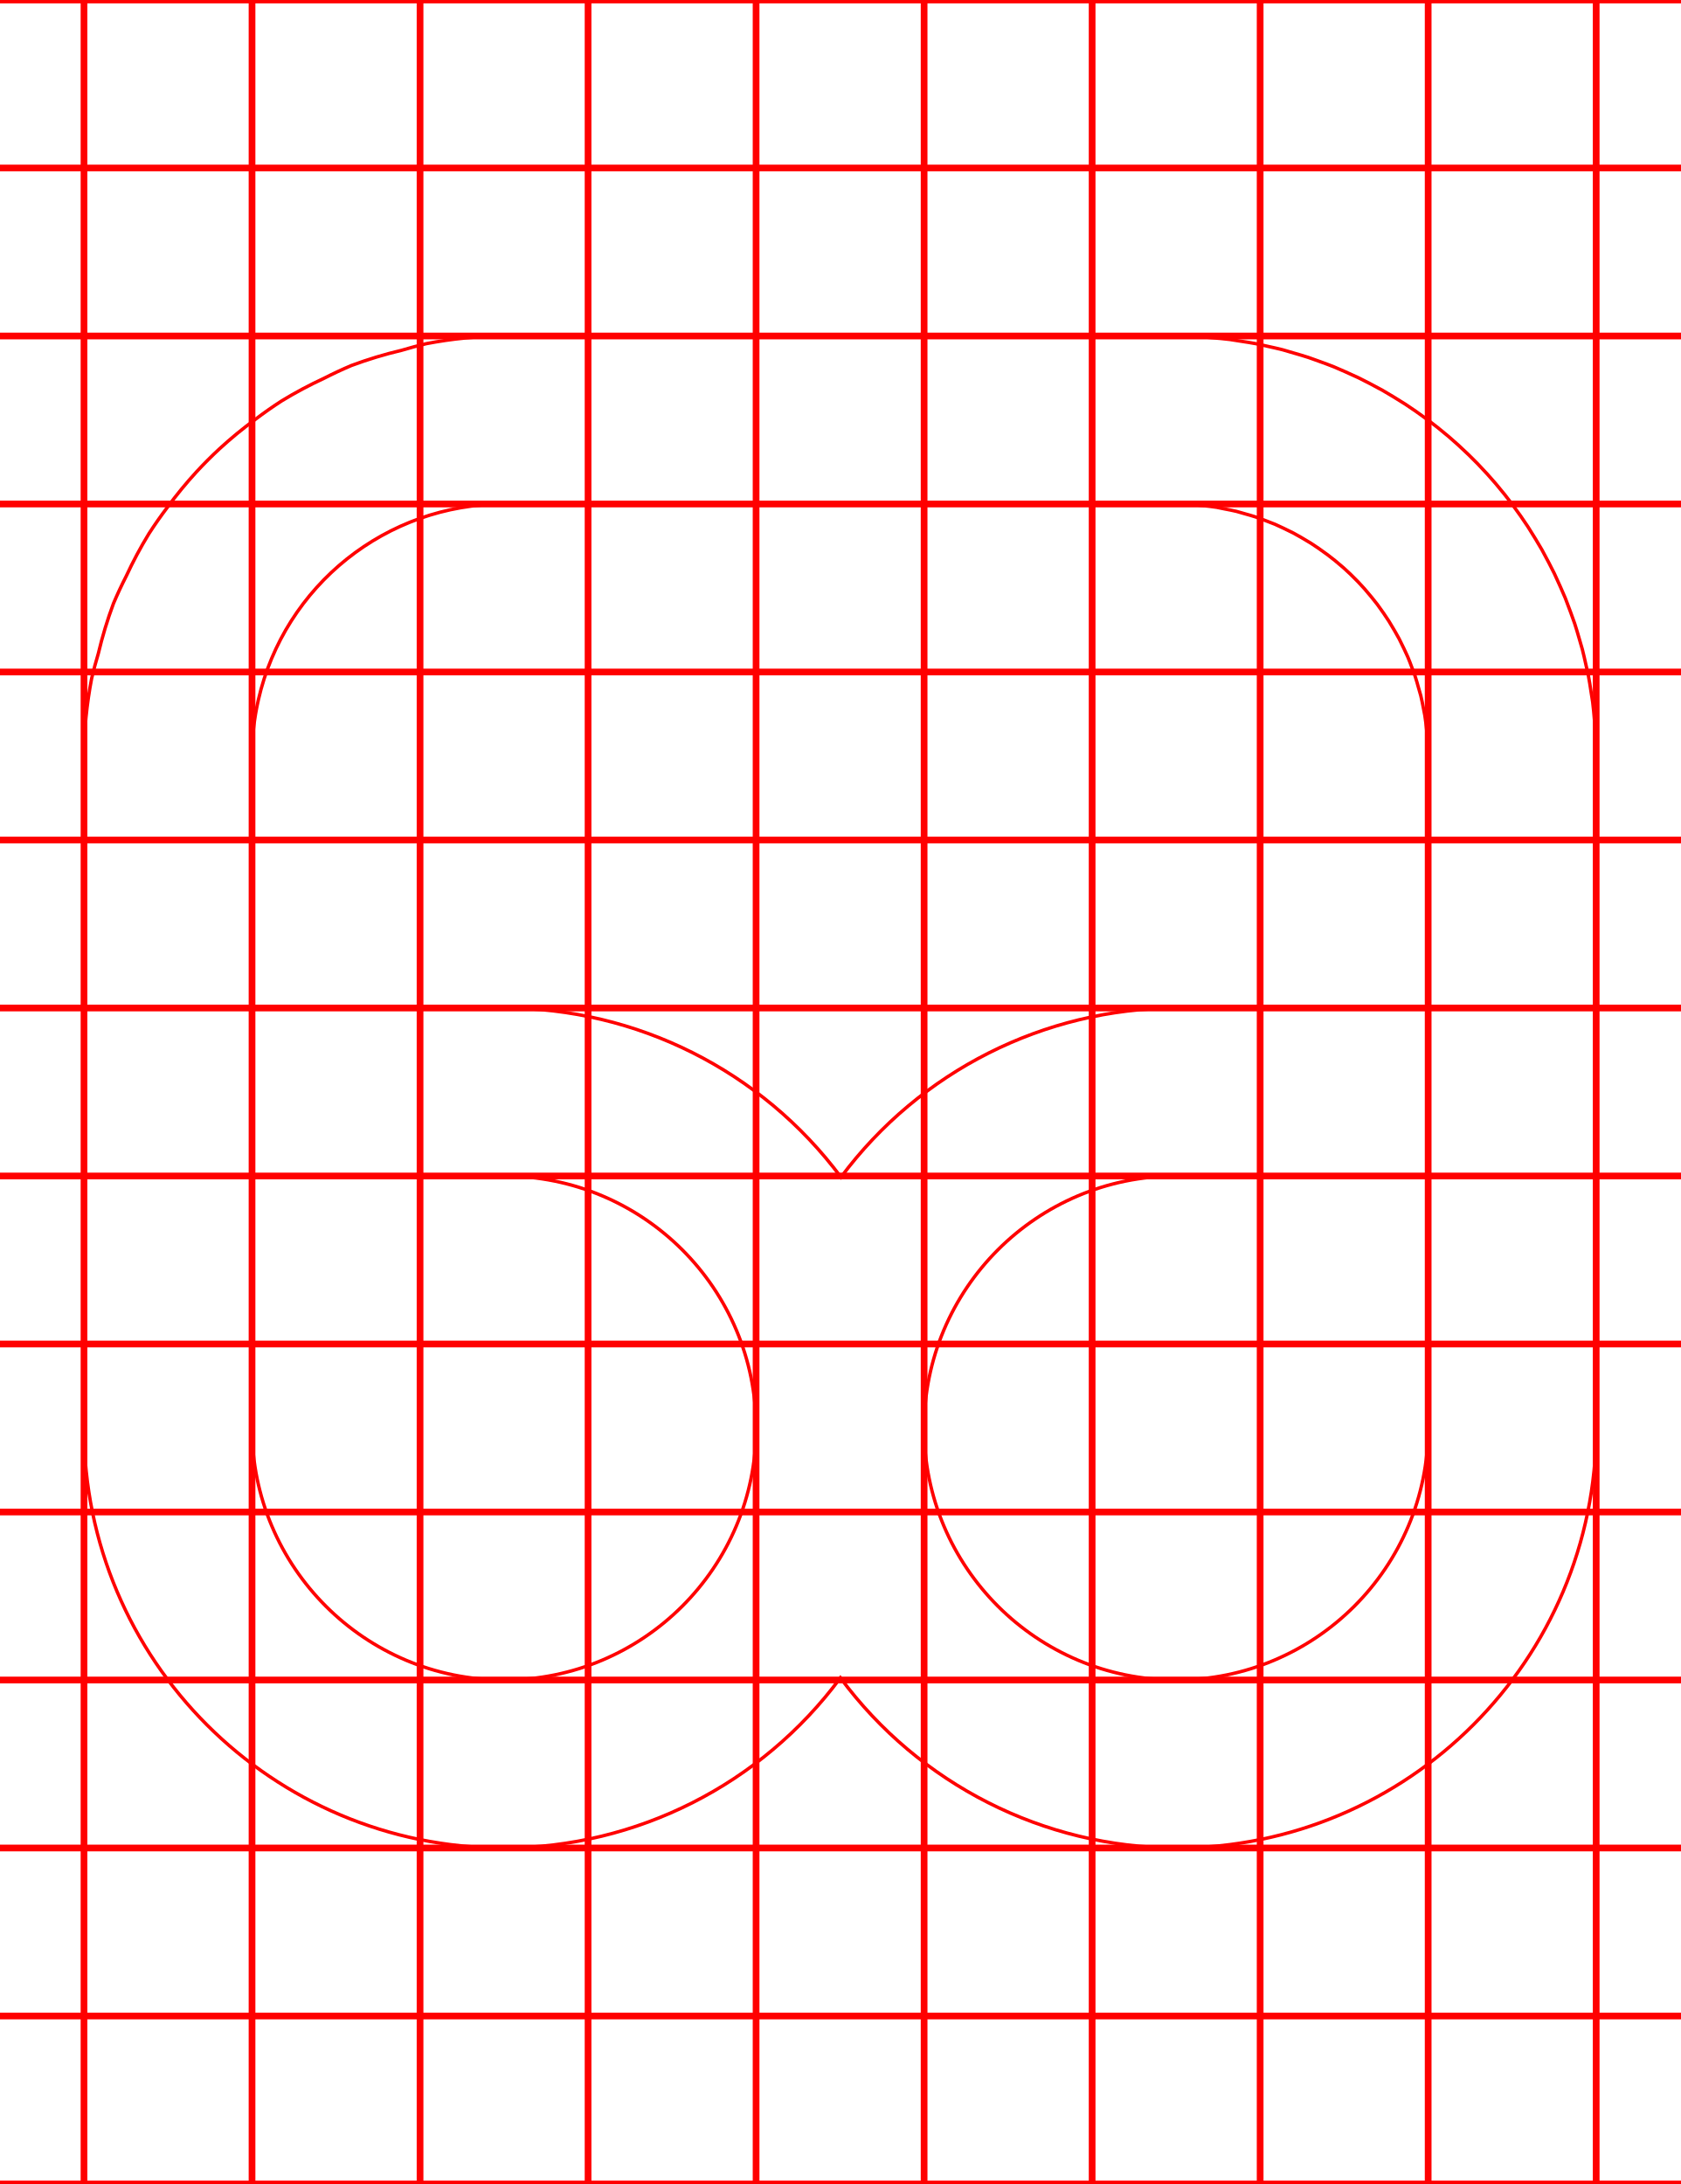
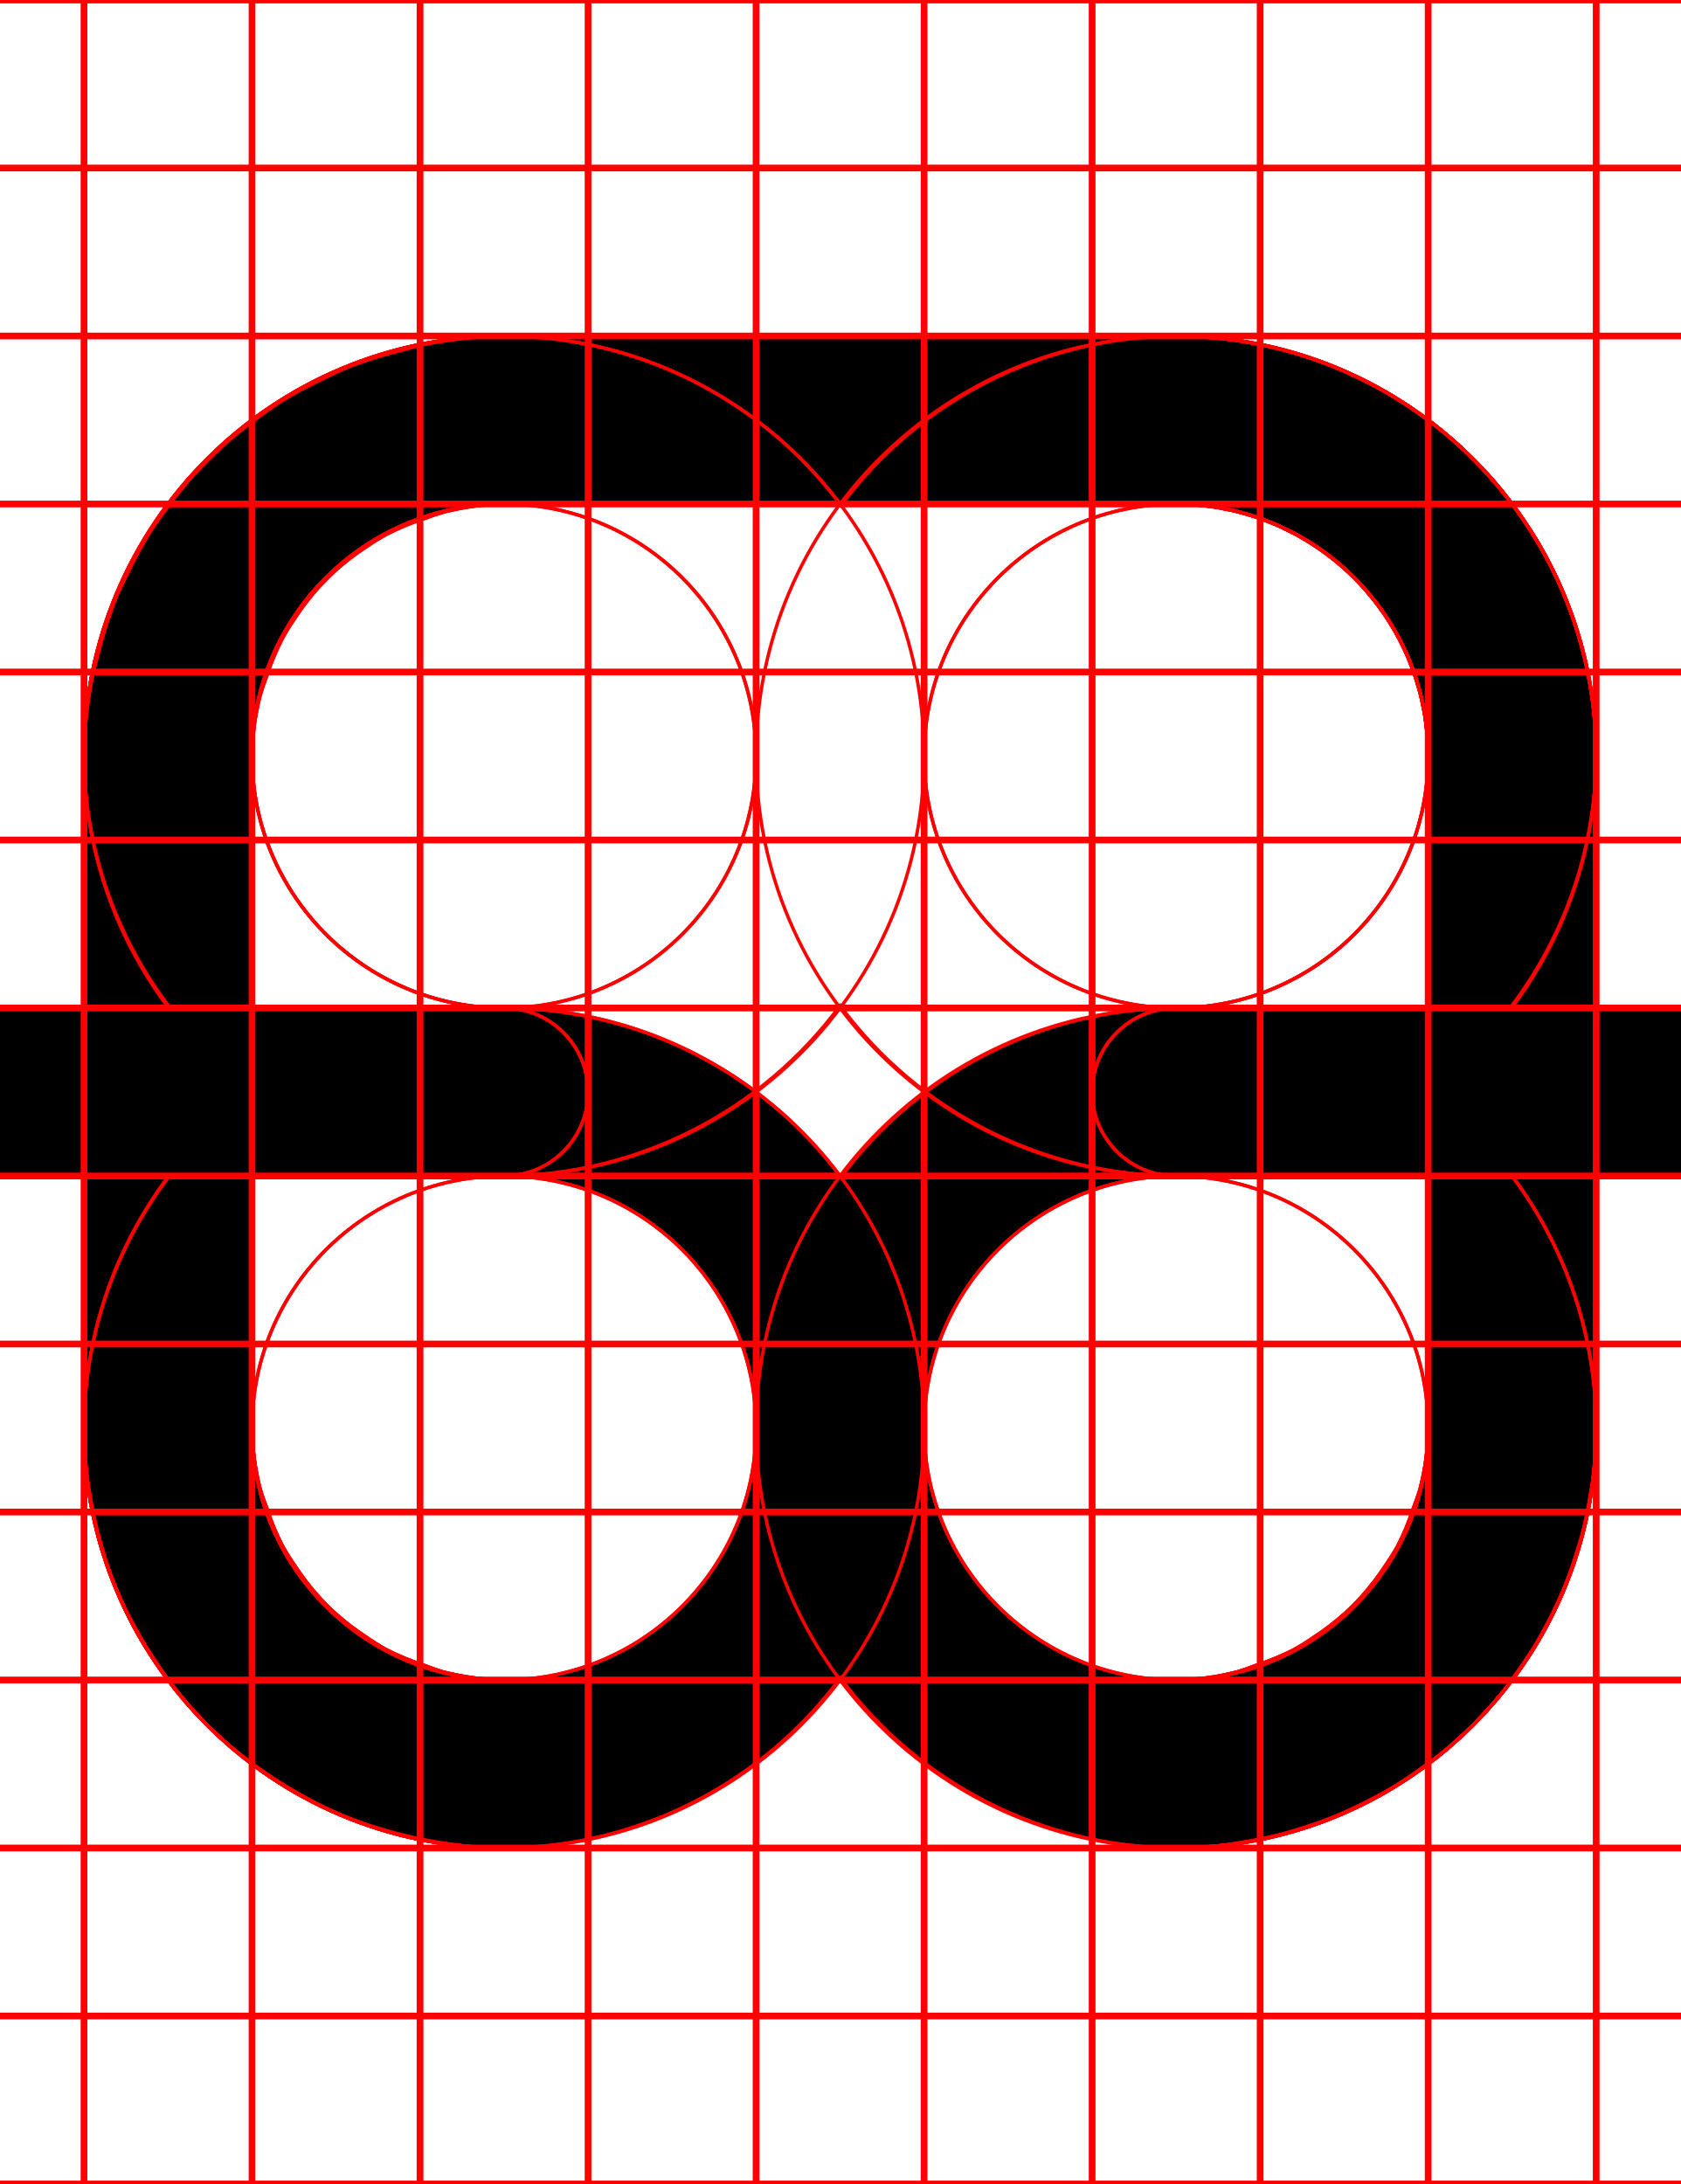
<svg xmlns="http://www.w3.org/2000/svg" width="500" height="650">
+   <path d="M 150 100 A 125 125 0 0 0 126.881 102.279 A 125 125 0 0 0 119.539 104.25 A 125 125 0 0 0 104.58 108.779 A 125 125 0 0 0 96.4 112.6 A 125 125 0 0 0 83.83 119.311 A 125 125 0 0 0 76.039 124.77 A 125 125 0 0 0 65.369 133.529 A 125 125 0 0 0 58.529 140.369 A 125 125 0 0 0 49.77 151.039 A 125 125 0 0 0 44.311 158.84 A 125 125 0 0 0 37.6 171.4 A 125 125 0 0 0 33.779 179.58 A 125 125 0 0 0 29.25 194.539 A 125 125 0 0 0 27.279 201.881 A 125 125 0 0 0 25 225 L 25 300 L 0 300 A 25 25 0 0 0 -25 325 A 25 25 0 0 0 0 350 L 25 350 L 25 425 A 125 125 0 0 0 150 550 A 125 125 0 0 0 250.09 499.35 A 125 125 0 0 0 350 550 A 125 125 0 0 0 475 425 L 475 350 L 500 350 A 25 25 0 0 0 525 325 A 25 25 0 0 0 500 300 L 475 300 L 475 225 A 125 125 0 0 0 474.74 216.98 L 474.49 214.42 A 125 125 0 0 0 473.961 209 A 125 125 0 0 0 473.461 205.82 A 125 125 0 0 0 472.68 201.1 A 125 125 0 0 0 471.92 197.721 A 125 125 0 0 0 470.881 193.27 A 125 125 0 0 0 469.9 189.881 A 125 125 0 0 0 468.6 185.58 A 125 125 0 0 0 467.381 182.18 A 125 125 0 0 0 465.82 178.039 A 125 125 0 0 0 464.381 174.721 A 125 125 0 0 0 462.561 170.721 A 125 125 0 0 0 460.891 167.439 A 125 125 0 0 0 458.85 163.619 A 125 125 0 0 0 456.949 160.41 A 125 125 0 0 0 454.68 156.76 A 125 125 0 0 0 452.58 153.66 A 125 125 0 0 0 450.1 150.211 A 125 125 0 0 0 447.77 147.189 A 125 125 0 0 0 445.09 143.93 A 125 125 0 0 0 442.59 141.09 A 125 125 0 0 0 439.689 137.99 A 125 125 0 0 0 437 135.311 A 125 125 0 0 0 433.91 132.41 A 125 125 0 0 0 431.07 129.91 A 125 125 0 0 0 427.811 127.23 A 125 125 0 0 0 424.789 124.9 A 125 125 0 0 0 421.34 122.42 A 125 125 0 0 0 418.24 120.32 A 125 125 0 0 0 414.59 118.051 A 125 125 0 0 0 411.381 116.15 A 125 125 0 0 0 407.561 114.109 A 125 125 0 0 0 404.279 112.439 A 125 125 0 0 0 400.279 110.619 A 125 125 0 0 0 396.961 109.18 A 125 125 0 0 0 392.811 107.619 A 125 125 0 0 0 389.41 106.4 A 125 125 0 0 0 385.109 105.1 A 125 125 0 0 0 381.73 104.109 A 125 125 0 0 0 377.289 103.08 A 125 125 0 0 0 373.91 102.32 A 125 125 0 0 0 369.18 101.539 A 125 125 0 0 0 366 101.039 A 125 125 0 0 0 360.58 100.51 L 358.02 100.26 A 125 125 0 0 0 350 100 L 150 100 z M 150 150 L 350 150 A 75 75 0 0 1 356.051 150.25 L 357.99 150.48 A 75 75 0 0 1 362.051 150.98 L 364.4 151.461 A 75 75 0 0 1 367.971 152.199 A 75 75 0 0 1 370.42 152.9 A 75 75 0 0 1 373.801 153.9 A 75 75 0 0 1 376.24 154.801 A 75 75 0 0 1 379.43 156.039 A 75 75 0 0 1 381.9 157.18 A 75 75 0 0 1 384.9 158.65 A 75 75 0 0 1 387.301 160 A 75 75 0 0 1 390.119 161.68 A 75 75 0 0 1 392.439 163.23 A 75 75 0 0 1 395.09 165.131 A 75 75 0 0 1 397.289 166.85 A 75 75 0 0 1 399.789 168.961 A 75 75 0 0 1 401.84 170.859 A 75 75 0 0 1 404.141 173.16 A 75 75 0 0 1 406.039 175.221 A 75 75 0 0 1 408.15 177.721 A 75 75 0 0 1 409.881 179.9 A 75 75 0 0 1 411.77 182.551 A 75 75 0 0 1 413.32 184.881 A 75 75 0 0 1 415 187.699 A 75 75 0 0 1 416.35 190.1 A 75 75 0 0 1 417.82 193.1 A 75 75 0 0 1 418.961 195.57 A 75 75 0 0 1 420.199 198.77 A 75 75 0 0 1 421.1 201.199 A 75 75 0 0 1 422.1 204.58 A 75 75 0 0 1 422.801 207.029 A 75 75 0 0 1 423.551 210.6 L 424.01 212.949 A 75 75 0 0 1 424.52 217.01 L 424.75 218.949 A 75 75 0 0 1 425 225 L 425 300 L 350 300 A 125 125 0 0 0 250.26 350.35 A 125 125 0 0 0 150 300 L 75 300 L 75 225 A 75 75 0 0 1 76.881 208.311 A 75 75 0 0 1 150 150 z M 75 350 L 150 350 A 75 75 0 0 1 225 425 A 75 75 0 0 1 150 500 A 75 75 0 0 1 75 425 L 75 350 z M 350 350 L 425 350 L 425 425 A 75 75 0 0 1 350 500 A 75 75 0 0 1 275 425 A 75 75 0 0 1 350 350 z " />
+   <path d="M 350 100 A 125 125 0 0 0 225 225 A 125 125 0 0 0 350 350 L 425 350 L 425 425 A 75 75 0 0 1 423.949 436.98 A 75 75 0 0 1 423.15 440.711 A 75 75 0 0 1 420.99 448.74 A 75 75 0 0 1 419.471 452.801 A 75 75 0 0 1 416.07 460.08 A 75 75 0 0 1 414.07 463.75 A 75 75 0 0 1 408.801 471.279 A 75 75 0 0 1 407.08 473.58 A 75 75 0 0 1 398.58 482.08 A 75 75 0 0 1 396.279 483.801 A 75 75 0 0 1 388.75 489.08 A 75 75 0 0 1 385.08 491.08 A 75 75 0 0 1 377.801 494.48 A 75 75 0 0 1 373.74 495.98 A 75 75 0 0 1 365.711 498.141 A 75 75 0 0 1 361.98 498.949 A 75 75 0 0 1 350 500 L 150 500 A 75 75 0 0 1 75 425 A 75 75 0 0 1 150 350 A 25 25 0 0 0 175 325 A 25 25 0 0 0 150 300 L 0 300 A 25 25 0 0 0 -25 325 A 25 25 0 0 0 0 350 L 50.189 350 A 125 125 0 0 0 25 425 A 125 125 0 0 0 150 550 L 350 550 A 125 125 0 0 0 365.27 549 A 125 125 0 0 0 370.109 548.18 A 125 125 0 0 0 380.311 546.15 A 125 125 0 0 0 385.881 544.551 A 125 125 0 0 0 395.01 541.449 A 125 125 0 0 0 400.52 539.15 A 125 125 0 0 0 409.141 534.91 A 125 125 0 0 0 414.24 532.09 A 125 125 0 0 0 422.811 526.359 A 125 125 0 0 0 426.91 523.461 A 125 125 0 0 0 438.391 513.391 A 125 125 0 0 0 448.461 501.91 A 125 125 0 0 0 451.359 497.811 A 125 125 0 0 0 457.09 489.24 A 125 125 0 0 0 459.91 484.141 A 125 125 0 0 0 464.16 475.52 A 125 125 0 0 0 466.439 470.01 A 125 125 0 0 0 469.539 460.881 A 125 125 0 0 0 471.141 455.311 A 125 125 0 0 0 473.18 445.109 A 125 125 0 0 0 474 440.27 A 125 125 0 0 0 475 425 L 475 350 L 500 350 A 25 25 0 0 0 525 325 A 25 25 0 0 0 500 300 L 475 300 L 475 225 A 125 125 0 0 0 350 100 z M 350 150 A 75 75 0 0 1 425 225 L 425 300 L 350 300 A 75 75 0 0 1 275 225 A 75 75 0 0 1 350 150 z " style="fill:none;stroke:red;" />
+   <path d="M 150 100 A 125 125 0 0 0 25 225 L 25 300 L 0 300 A 25 25 0 0 0 -25 325 A 25 25 0 0 0 0 350 L 25 350 L 25 425 A 125 125 0 0 0 150 550 L 350 550 A 125 125 0 0 0 475 425 L 475 350 L 500 350 A 25 25 0 0 0 525 325 A 25 25 0 0 0 500 300 L 475 300 L 475 225 A 125 125 0 0 0 350 100 A 125 125 0 0 0 250.289 150.41 A 125 125 0 0 0 150 100 z M 150 150 A 75 75 0 0 1 225 225 A 75 75 0 0 1 150 300 L 75 300 L 75 225 A 75 75 0 0 1 150 150 z M 350 150 A 75 75 0 0 1 425 225 L 425 300 L 350 300 A 75 75 0 0 1 275 225 A 75 75 0 0 1 350 150 z M 250 299.289 A 125 125 0 0 0 350 350 L 425 350 L 425 425 A 75 75 0 0 1 422.609 443.141 A 75 75 0 0 1 420.65 448.74 A 75 75 0 0 1 415.91 460.189 A 75 75 0 0 1 412.211 466.061 A 75 75 0 0 1 405.23 475.16 A 75 75 0 0 1 400.16 480.23 A 75 75 0 0 1 391.061 487.221 A 75 75 0 0 1 385.189 490.91 A 75 75 0 0 1 373.74 495.65 A 75 75 0 0 1 368.141 497.609 A 75 75 0 0 1 350 500 L 150 500 A 75 75 0 0 1 131.859 497.609 A 75 75 0 0 1 126.26 495.65 A 75 75 0 0 1 114.811 490.91 A 75 75 0 0 1 108.939 487.211 A 75 75 0 0 1 99.84 480.23 A 75 75 0 0 1 94.77 475.16 A 75 75 0 0 1 87.779 466.061 A 75 75 0 0 1 84.09 460.189 A 75 75 0 0 1 79.35 448.74 A 75 75 0 0 1 77.391 443.141 A 75 75 0 0 1 75 425 L 75 350 L 150 350 A 125 125 0 0 0 250 299.289 z " style="fill:none;stroke:red;" />
+   <path d="M 150 100 A 125 125 0 0 0 25 225 L 25 300 L 0 300 A 25 25 0 0 0 -25 325 A 25 25 0 0 0 0 350 L 25 350 L 25 425 A 125 125 0 0 0 26.381 442.461 A 125 125 0 0 0 27.199 447.289 A 125 125 0 0 0 30.461 460.891 A 125 125 0 0 0 31.551 464.66 A 125 125 0 0 0 38.199 480.721 A 125 125 0 0 0 40.08 484.119 A 125 125 0 0 0 47.41 496.08 A 125 125 0 0 0 50.24 500.08 A 125 125 0 0 0 61.609 513.381 A 125 125 0 0 0 74.92 524.76 A 125 125 0 0 0 78.92 527.59 A 125 125 0 0 0 90.881 534.92 A 125 125 0 0 0 94.279 536.801 A 125 125 0 0 0 110.34 543.449 A 125 125 0 0 0 114.109 544.539 A 125 125 0 0 0 127.711 547.811 A 125 125 0 0 0 132.539 548.631 A 125 125 0 0 0 150 550 L 350 550 A 125 125 0 0 0 475 425 A 125 125 0 0 0 449.98 350 L 500 350 A 25 25 0 0 0 525 325 A 25 25 0 0 0 500 300 L 350 300 A 25 25 0 0 0 325 325 A 25 25 0 0 0 350 350 A 75 75 0 0 1 425 425 A 75 75 0 0 1 350 500 L 150 500 A 75 75 0 0 1 135.131 498.32 A 75 75 0 0 1 131.869 497.619 A 75 75 0 0 1 118 492.76 L 116.17 491.76 A 75 75 0 0 1 104.85 484.65 A 75 75 0 0 1 102.471 482.869 A 75 75 0 0 1 92.131 472.529 A 75 75 0 0 1 90.35 470.15 A 75 75 0 0 1 83.24 458.83 L 82.24 457 A 75 75 0 0 1 77.391 443.131 A 75 75 0 0 1 76.68 439.869 A 75 75 0 0 1 75 425 L 75 350 L 150 350 A 125 125 0 0 0 275 225 A 125 125 0 0 0 150 100 z M 150 150 A 75 75 0 0 1 225 225 A 75 75 0 0 1 150 300 L 75 300 L 75 225 A 75 75 0 0 1 150 150 z " style="fill:none;stroke:red;" />
+   <path d="M 150 100 A 125 125 0 0 0 128.17 102.15 A 125 125 0 0 0 122.07 103.48 A 125 125 0 0 0 105.82 108.41 A 125 125 0 0 0 100.59 110.359 A 125 125 0 0 0 81.369 120.631 A 125 125 0 0 0 78.15 123.039 A 125 125 0 0 0 64.131 134.539 A 125 125 0 0 0 59.551 139.131 A 125 125 0 0 0 48.051 153.15 A 125 125 0 0 0 45.631 156.369 A 125 125 0 0 0 35.359 175.58 A 125 125 0 0 0 33.41 180.82 A 125 125 0 0 0 28.48 197.061 A 125 125 0 0 0 27.15 203.17 A 125 125 0 0 0 25 225 A 125 125 0 0 0 50.631 300 L 0 300 L 0 300.07 A 25 25 0 0 0 -25 325 A 25 25 0 0 0 0 349.93 L 0 350 L 50.4 350 A 125 125 0 0 0 25 425 A 125 125 0 0 0 150 550 L 350 550 A 125 125 0 0 0 475 425 L 475 350 L 500 350 A 25 25 0 0 0 525 325 A 25 25 0 0 0 500 300 L 475 300 L 475 225 A 125 125 0 0 0 350 100 L 150 100 z M 150 150 L 350 150 A 75 75 0 0 1 356.369 150.279 L 358.539 150.551 A 75 75 0 0 1 362.67 151.09 A 75 75 0 0 1 365.27 151.641 A 75 75 0 0 1 368.91 152.439 A 75 75 0 0 1 371.58 153.24 A 75 75 0 0 1 375 154.32 A 75 75 0 0 1 377.641 155.35 A 75 75 0 0 1 380.939 156.711 A 75 75 0 0 1 383.49 157.961 A 75 75 0 0 1 386.631 159.59 A 75 75 0 0 1 389.09 161.061 A 75 75 0 0 1 392.061 162.961 A 75 75 0 0 1 394.4 164.619 A 75 75 0 0 1 397.18 166.76 A 75 75 0 0 1 399.391 168.631 A 75 75 0 0 1 401.961 170.98 A 75 75 0 0 1 404.02 173.039 A 75 75 0 0 1 406.369 175.609 A 75 75 0 0 1 408.24 177.811 A 75 75 0 0 1 410.381 180.609 A 75 75 0 0 1 412.051 182.939 A 75 75 0 0 1 413.939 185.91 A 75 75 0 0 1 415.41 188.369 A 75 75 0 0 1 417.039 191.51 A 75 75 0 0 1 418.289 194.061 A 75 75 0 0 1 419.65 197.359 A 75 75 0 0 1 420.68 200 A 75 75 0 0 1 421.76 203.42 A 75 75 0 0 1 422.561 206.09 A 75 75 0 0 1 423.359 209.73 A 75 75 0 0 1 423.91 212.33 A 75 75 0 0 1 424.449 216.461 L 424.721 218.631 A 75 75 0 0 1 425 225 L 425 300 L 150 300 A 75 75 0 0 1 75 225 A 75 75 0 0 1 77.301 207.551 A 75 75 0 0 1 78.27 204.33 A 75 75 0 0 1 79.35 201.26 A 75 75 0 0 1 83.801 190.529 L 84.67 188.9 A 75 75 0 0 1 87.779 183.939 A 75 75 0 0 1 94.77 174.84 A 75 75 0 0 1 99.84 169.77 A 75 75 0 0 1 108.939 162.779 A 75 75 0 0 1 113.9 159.66 L 115.529 158.789 A 75 75 0 0 1 126.26 154.35 A 75 75 0 0 1 129.33 153.27 A 75 75 0 0 1 132.551 152.301 A 75 75 0 0 1 150 150 z M 150 350 L 425 350 L 425 425 A 75 75 0 0 1 422.609 443.141 A 75 75 0 0 1 420.65 448.74 A 75 75 0 0 1 415.91 460.189 A 75 75 0 0 1 412.211 466.061 A 75 75 0 0 1 405.23 475.16 A 75 75 0 0 1 400.16 480.23 A 75 75 0 0 1 391.061 487.221 A 75 75 0 0 1 385.189 490.91 A 75 75 0 0 1 373.74 495.65 A 75 75 0 0 1 368.141 497.609 A 75 75 0 0 1 350 500 L 150 500 A 75 75 0 0 1 131.859 497.609 A 75 75 0 0 1 126.26 495.65 A 75 75 0 0 1 114.811 490.91 A 75 75 0 0 1 108.939 487.211 A 75 75 0 0 1 99.84 480.23 A 75 75 0 0 1 94.77 475.16 A 75 75 0 0 1 87.779 466.061 A 75 75 0 0 1 84.09 460.189 A 75 75 0 0 1 79.35 448.74 A 75 75 0 0 1 77.391 443.141 A 75 75 0 0 1 75 425 A 75 75 0 0 1 150 350 z " style="fill:none;stroke:red;" />
+   <path d="M 150 100 A 125 125 0 0 0 25 225 L 25 300 L 0 300 L 0 300.07 A 25 25 0 0 0 -25 325 A 25 25 0 0 0 0 349.93 L 0 350 L 25 350 L 25 425 A 125 125 0 0 0 150 550 L 350 550 A 125 125 0 0 0 475 425 L 475 350 L 500 350 L 500 349.93 A 25 25 0 0 0 525 325 A 25 25 0 0 0 500 300.07 L 500 300 L 475 300 L 475 225 A 125 125 0 0 0 350 100 L 150 100 z M 150 150 L 350 150 A 75 75 0 0 1 424.91 221.32 A 75 75 0 0 1 425 225 A 75 75 0 0 1 350 300 L 150 300 A 75 75 0 0 1 75 225 A 75 75 0 0 1 75.76 214.33 A 75 75 0 0 1 150 150 z M 75 350 L 425 350 L 425 425 A 75 75 0 0 1 350 500 L 150 500 A 75 75 0 0 1 75 425 L 75 350 z " style="fill:none;stroke:red;" />
+   <path d="M 150 100 A 125 125 0 0 0 25 225 L 25 300 L 0 300 L 0 300.07 A 25 25 0 0 0 -25 325 A 25 25 0 0 0 0 349.93 L 0 350 L 25 350 L 25 425 A 125 125 0 0 0 150 550 L 350 550 A 125 125 0 0 0 475 425 A 125 125 0 0 0 449.961 350 L 500 350 A 25 25 0 0 0 525 325 A 25 25 0 0 0 500 300 L 449.381 300 A 125 125 0 0 0 475 225 A 125 125 0 0 0 350 100 L 150 100 z M 150 150 L 350 150 A 75 75 0 0 1 356.369 150.279 L 358.539 150.551 A 75 75 0 0 1 362.67 151.09 A 75 75 0 0 1 365.27 151.641 A 75 75 0 0 1 368.91 152.439 A 75 75 0 0 1 371.58 153.24 A 75 75 0 0 1 375 154.32 A 75 75 0 0 1 377.641 155.35 A 75 75 0 0 1 380.939 156.711 A 75 75 0 0 1 383.49 157.961 A 75 75 0 0 1 386.631 159.59 A 75 75 0 0 1 389.09 161.061 A 75 75 0 0 1 392.061 162.961 A 75 75 0 0 1 394.4 164.619 A 75 75 0 0 1 397.18 166.76 A 75 75 0 0 1 399.391 168.631 A 75 75 0 0 1 401.961 170.98 A 75 75 0 0 1 404.02 173.039 A 75 75 0 0 1 406.369 175.609 A 75 75 0 0 1 408.24 177.811 A 75 75 0 0 1 410.381 180.609 A 75 75 0 0 1 412.051 182.939 A 75 75 0 0 1 413.939 185.91 A 75 75 0 0 1 415.41 188.369 A 75 75 0 0 1 417.039 191.51 A 75 75 0 0 1 418.289 194.061 A 75 75 0 0 1 419.65 197.359 A 75 75 0 0 1 420.68 200 A 75 75 0 0 1 421.76 203.42 A 75 75 0 0 1 422.561 206.09 A 75 75 0 0 1 423.359 209.73 A 75 75 0 0 1 423.91 212.33 A 75 75 0 0 1 424.449 216.461 L 424.721 218.631 A 75 75 0 0 1 425 225 A 75 75 0 0 1 350 300 L 75 300 L 75 225 A 75 75 0 0 1 77.391 206.859 A 75 75 0 0 1 79.35 201.26 A 75 75 0 0 1 84.09 189.811 A 75 75 0 0 1 87.789 183.939 A 75 75 0 0 1 94.77 174.84 A 75 75 0 0 1 99.84 169.77 A 75 75 0 0 1 108.939 162.779 A 75 75 0 0 1 114.811 159.09 A 75 75 0 0 1 126.26 154.35 A 75 75 0 0 1 131.859 152.391 A 75 75 0 0 1 150 150 z M 75 350 L 350 350 A 75 75 0 0 1 425 425 A 75 75 0 0 1 422.609 443.141 A 75 75 0 0 1 420.65 448.74 A 75 75 0 0 1 415.91 460.189 A 75 75 0 0 1 412.211 466.061 A 75 75 0 0 1 405.23 475.16 A 75 75 0 0 1 400.16 480.23 A 75 75 0 0 1 391.061 487.221 A 75 75 0 0 1 385.189 490.91 A 75 75 0 0 1 373.74 495.65 A 75 75 0 0 1 368.141 497.609 A 75 75 0 0 1 350 500 L 150 500 A 75 75 0 0 1 131.859 497.609 A 75 75 0 0 1 126.26 495.65 A 75 75 0 0 1 114.811 490.91 A 75 75 0 0 1 108.939 487.211 A 75 75 0 0 1 99.84 480.23 A 75 75 0 0 1 94.77 475.16 A 75 75 0 0 1 87.779 466.061 A 75 75 0 0 1 84.09 460.189 A 75 75 0 0 1 79.35 448.74 A 75 75 0 0 1 77.391 443.141 A 75 75 0 0 1 75 425 L 75 350 z " style="fill:none;stroke:red;" />
+   <path d="M 150 100 A 125 125 0 0 0 25 225 A 125 125 0 0 0 50.189 300 L 0 300 L 0 300.07 A 25 25 0 0 0 -25 325 A 25 25 0 0 0 0 349.93 L 0 350 L 150 350 A 25 25 0 0 0 175 325 A 25 25 0 0 0 150 300 A 75 75 0 0 1 75 225 A 75 75 0 0 1 150 150 L 350 150 A 75 75 0 0 1 355.24 150.199 L 356.391 150.289 A 75 75 0 0 1 361.461 150.891 L 362.32 151.039 A 75 75 0 0 1 366.92 151.961 L 367.77 152.15 A 75 75 0 0 1 372.711 153.539 L 373.779 153.891 A 75 75 0 0 1 378.699 155.711 A 75 75 0 0 1 383.471 157.91 L 384.471 158.41 A 75 75 0 0 1 388.971 160.93 L 389.65 161.359 A 75 75 0 0 1 393.6 164 L 394.301 164.49 A 75 75 0 0 1 398.33 167.67 L 399.17 168.4 A 75 75 0 0 1 403.029 171.971 A 75 75 0 0 1 406.609 175.83 L 407.33 176.67 A 75 75 0 0 1 410.51 180.711 L 411 181.41 A 75 75 0 0 1 413.641 185.35 L 414.07 186.029 A 75 75 0 0 1 416.59 190.529 L 417.09 191.529 A 75 75 0 0 1 419.289 196.301 A 75 75 0 0 1 421.109 201.221 L 421.461 202.289 A 75 75 0 0 1 422.859 207.23 L 423.039 208.08 A 75 75 0 0 1 423.961 212.68 L 424.109 213.539 A 75 75 0 0 1 424.711 218.609 L 424.789 219.76 A 75 75 0 0 1 425 225 L 425 300 L 350 300 A 125 125 0 0 0 225 425 A 125 125 0 0 0 350 550 A 125 125 0 0 0 475 425 L 475 350 L 500 350 A 25 25 0 0 0 525 325 A 25 25 0 0 0 500 300 L 475 300 L 475 225 A 125 125 0 0 0 474.801 218.27 L 474.711 216.779 A 125 125 0 0 0 474.109 210.18 L 473.99 209.301 A 125 125 0 0 0 473.09 203.33 L 472.85 201.99 A 125 125 0 0 0 471.471 195.561 L 471.15 194.301 A 125 125 0 0 0 469.51 188.41 L 469.27 187.609 A 125 125 0 0 0 467.109 181.359 L 466.57 179.93 A 125 125 0 0 0 464.02 173.789 L 463.84 173.391 A 125 125 0 0 0 461.039 167.631 L 460.391 166.391 A 125 125 0 0 0 457.15 160.65 L 456.51 159.619 A 125 125 0 0 0 453.35 154.721 L 452.619 153.65 A 125 125 0 0 0 448.75 148.381 L 447.84 147.24 A 125 125 0 0 0 443.9 142.52 L 443.449 141.99 A 125 125 0 0 0 438.92 137.18 L 437.82 136.08 A 125 125 0 0 0 433.01 131.551 L 432.48 131.1 A 125 125 0 0 0 427.76 127.16 L 426.619 126.26 A 125 125 0 0 0 421.35 122.381 L 420.279 121.65 A 125 125 0 0 0 415.381 118.49 L 414.35 117.85 A 125 125 0 0 0 408.609 114.609 L 407.369 113.971 A 125 125 0 0 0 401.609 111.17 L 401.211 110.971 A 125 125 0 0 0 395.08 108.43 L 393.641 107.891 A 125 125 0 0 0 387.391 105.73 L 386.59 105.49 A 125 125 0 0 0 380.689 103.85 L 379.439 103.529 A 125 125 0 0 0 373.01 102.15 L 371.67 101.92 A 125 125 0 0 0 365.699 101.01 L 364.83 100.891 A 125 125 0 0 0 358.221 100.289 L 356.73 100.199 A 125 125 0 0 0 350 100 L 150 100 z M 350 350 L 425 350 L 425 425 A 75 75 0 0 1 350 500 A 75 75 0 0 1 275 425 A 75 75 0 0 1 350 350 z " style="fill:none;stroke:red;" />
  <path d="M 150 100 A 125 125 0 0 0 126.881 102.279 A 125 125 0 0 0 119.539 104.25 A 125 125 0 0 0 104.58 108.779 A 125 125 0 0 0 96.4 112.6 A 125 125 0 0 0 83.83 119.311 A 125 125 0 0 0 76.039 124.77 A 125 125 0 0 0 65.369 133.529 A 125 125 0 0 0 58.529 140.369 A 125 125 0 0 0 49.77 151.039 A 125 125 0 0 0 44.311 158.84 A 125 125 0 0 0 37.6 171.4 A 125 125 0 0 0 33.779 179.58 A 125 125 0 0 0 29.25 194.539 A 125 125 0 0 0 27.279 201.881 A 125 125 0 0 0 25 225 L 25 300 L 0 300 A 25 25 0 0 0 -25 325 A 25 25 0 0 0 0 350 L 25 350 L 25 425 A 125 125 0 0 0 150 550 A 125 125 0 0 0 250.09 499.35 A 125 125 0 0 0 350 550 A 125 125 0 0 0 475 425 L 475 350 L 500 350 A 25 25 0 0 0 525 325 A 25 25 0 0 0 500 300 L 475 300 L 475 225 A 125 125 0 0 0 474.74 216.98 L 474.49 214.42 A 125 125 0 0 0 473.961 209 A 125 125 0 0 0 473.461 205.82 A 125 125 0 0 0 472.68 201.1 A 125 125 0 0 0 471.92 197.721 A 125 125 0 0 0 470.881 193.27 A 125 125 0 0 0 469.9 189.881 A 125 125 0 0 0 468.6 185.58 A 125 125 0 0 0 467.381 182.18 A 125 125 0 0 0 465.82 178.039 A 125 125 0 0 0 464.381 174.721 A 125 125 0 0 0 462.561 170.721 A 125 125 0 0 0 460.891 167.439 A 125 125 0 0 0 458.85 163.619 A 125 125 0 0 0 456.949 160.41 A 125 125 0 0 0 454.68 156.76 A 125 125 0 0 0 452.58 153.66 A 125 125 0 0 0 450.1 150.211 A 125 125 0 0 0 447.77 147.189 A 125 125 0 0 0 445.09 143.93 A 125 125 0 0 0 442.59 141.09 A 125 125 0 0 0 439.689 137.99 A 125 125 0 0 0 437 135.311 A 125 125 0 0 0 433.91 132.41 A 125 125 0 0 0 431.07 129.91 A 125 125 0 0 0 427.811 127.23 A 125 125 0 0 0 424.789 124.9 A 125 125 0 0 0 421.34 122.42 A 125 125 0 0 0 418.24 120.32 A 125 125 0 0 0 414.59 118.051 A 125 125 0 0 0 411.381 116.15 A 125 125 0 0 0 407.561 114.109 A 125 125 0 0 0 404.279 112.439 A 125 125 0 0 0 400.279 110.619 A 125 125 0 0 0 396.961 109.18 A 125 125 0 0 0 392.811 107.619 A 125 125 0 0 0 389.41 106.4 A 125 125 0 0 0 385.109 105.1 A 125 125 0 0 0 381.73 104.109 A 125 125 0 0 0 377.289 103.08 A 125 125 0 0 0 373.91 102.32 A 125 125 0 0 0 369.18 101.539 A 125 125 0 0 0 366 101.039 A 125 125 0 0 0 360.58 100.51 L 358.02 100.26 A 125 125 0 0 0 350 100 L 150 100 z M 150 150 L 350 150 A 75 75 0 0 1 356.051 150.25 L 357.99 150.48 A 75 75 0 0 1 362.051 150.98 L 364.4 151.461 A 75 75 0 0 1 367.971 152.199 A 75 75 0 0 1 370.42 152.9 A 75 75 0 0 1 373.801 153.9 A 75 75 0 0 1 376.24 154.801 A 75 75 0 0 1 379.43 156.039 A 75 75 0 0 1 381.9 157.18 A 75 75 0 0 1 384.9 158.65 A 75 75 0 0 1 387.301 160 A 75 75 0 0 1 390.119 161.68 A 75 75 0 0 1 392.439 163.23 A 75 75 0 0 1 395.09 165.131 A 75 75 0 0 1 397.289 166.85 A 75 75 0 0 1 399.789 168.961 A 75 75 0 0 1 401.84 170.859 A 75 75 0 0 1 404.141 173.16 A 75 75 0 0 1 406.039 175.221 A 75 75 0 0 1 408.15 177.721 A 75 75 0 0 1 409.881 179.9 A 75 75 0 0 1 411.77 182.551 A 75 75 0 0 1 413.32 184.881 A 75 75 0 0 1 415 187.699 A 75 75 0 0 1 416.35 190.1 A 75 75 0 0 1 417.82 193.1 A 75 75 0 0 1 418.961 195.57 A 75 75 0 0 1 420.199 198.77 A 75 75 0 0 1 421.1 201.199 A 75 75 0 0 1 422.1 204.58 A 75 75 0 0 1 422.801 207.029 A 75 75 0 0 1 423.551 210.6 L 424.01 212.949 A 75 75 0 0 1 424.52 217.01 L 424.75 218.949 A 75 75 0 0 1 425 225 L 425 300 L 350 300 A 125 125 0 0 0 250.26 350.35 A 125 125 0 0 0 150 300 L 75 300 L 75 225 A 75 75 0 0 1 76.881 208.311 A 75 75 0 0 1 150 150 z M 75 350 L 150 350 A 75 75 0 0 1 225 425 A 75 75 0 0 1 150 500 A 75 75 0 0 1 75 425 L 75 350 z M 350 350 L 425 350 L 425 425 A 75 75 0 0 1 350 500 A 75 75 0 0 1 275 425 A 75 75 0 0 1 350 350 z " style="fill:none;stroke:red;" />
+   <path d="M 150 100 A 125 125 0 0 0 130.689 101.689 A 125 125 0 0 0 126.279 102.439 A 125 125 0 0 0 107.811 107.391 L 105.66 108.279 A 125 125 0 0 0 89.82 115.66 A 125 125 0 0 0 86.141 117.699 A 125 125 0 0 0 70.6 128.58 A 125 125 0 0 0 67.939 130.961 A 125 125 0 0 0 55.961 142.939 A 125 125 0 0 0 53.58 145.6 A 125 125 0 0 0 42.699 161.141 A 125 125 0 0 0 40.66 164.82 A 125 125 0 0 0 33.279 180.66 L 32.381 182.811 A 125 125 0 0 0 27.439 201.279 A 125 125 0 0 0 26.689 205.68 A 125 125 0 0 0 25 225 L 25 300 L 0 300 A 25 25 0 0 0 -25 325 A 25 25 0 0 0 0 350 L 25 350 L 25 425 A 125 125 0 0 0 150 550 A 125 125 0 0 0 275 425 A 125 125 0 0 0 150 300 L 75 300 L 75 225 A 75 75 0 0 1 76.68 210.131 A 75 75 0 0 1 77.381 206.869 A 75 75 0 0 1 82.25 193 L 83.25 191.17 A 75 75 0 0 1 90.359 179.85 A 75 75 0 0 1 92.141 177.471 A 75 75 0 0 1 102.48 167.131 A 75 75 0 0 1 104.859 165.35 A 75 75 0 0 1 116.18 158.24 L 118.01 157.24 A 75 75 0 0 1 131.881 152.381 A 75 75 0 0 1 135.141 151.68 A 75 75 0 0 1 150 150 L 350 150 A 75 75 0 0 1 425 225 A 75 75 0 0 1 350 300 A 25 25 0 0 0 325 325 A 25 25 0 0 0 350 350 L 500 350 A 25 25 0 0 0 525 325 A 25 25 0 0 0 500 300 L 449.811 300 A 125 125 0 0 0 475 225 A 125 125 0 0 0 350 100 L 150 100 z M 75 350 L 150 350 A 75 75 0 0 1 225 425 A 75 75 0 0 1 150 500 A 75 75 0 0 1 75 425 L 75 350 z " style="fill:none;stroke:red;" />
  <path d="M0-.5v1h24.5v49H0v1h24.5v49H0v1h24.5v49H0v1h24.5v49H0v1h24.5v49H0v1h24.5v49H0v1h24.5v49H0v1h24.5v49H0v1h24.5v49H0v1h24.5v49H0v1h24.5v49H0v1h24.5v49H0v1h24.5v49H0v1h500v-1h-24.5v-49H500v-1h-24.5v-49H500v-1h-24.5v-49H500v-1h-24.5v-49H500v-1h-24.5v-49H500v-1h-24.5v-49H500v-1h-24.5v-49H500v-1h-24.5v-49H500v-1h-24.5v-49H500v-1h-24.5v-49H500v-1h-24.5v-49H500v-1h-24.5v-49H500v-1h-24.5V.5H500v-1zm25.5 1h49v49h-49zm50 0h49v49h-49zm50 0h49v49h-49zm50 0h49v49h-49zm50 0h49v49h-49zm50 0h49v49h-49zm50 0h49v49h-49zm50 0h49v49h-49zm50 0h49v49h-49zm-400 50h49v49h-49zm50 0h49v49h-49zm50 0h49v49h-49zm50 0h49v49h-49zm50 0h49v49h-49zm50 0h49v49h-49zm50 0h49v49h-49zm50 0h49v49h-49zm50 0h49v49h-49zm-400 50h49v49h-49zm50 0h49v49h-49zm50 0h49v49h-49zm50 0h49v49h-49zm50 0h49v49h-49zm50 0h49v49h-49zm50 0h49v49h-49zm50 0h49v49h-49zm50 0h49v49h-49zm-400 50h49v49h-49zm50 0h49v49h-49zm50 0h49v49h-49zm50 0h49v49h-49zm50 0h49v49h-49zm50 0h49v49h-49zm50 0h49v49h-49zm50 0h49v49h-49zm50 0h49v49h-49zm-400 50h49v49h-49zm50 0h49v49h-49zm50 0h49v49h-49zm50 0h49v49h-49zm50 0h49v49h-49zm50 0h49v49h-49zm50 0h49v49h-49zm50 0h49v49h-49zm50 0h49v49h-49zm-400 50h49v49h-49zm50 0h49v49h-49zm50 0h49v49h-49zm50 0h49v49h-49zm50 0h49v49h-49zm50 0h49v49h-49zm50 0h49v49h-49zm50 0h49v49h-49zm50 0h49v49h-49zm-400 50h49v49h-49zm50 0h49v49h-49zm50 0h49v49h-49zm50 0h49v49h-49zm50 0h49v49h-49zm50 0h49v49h-49zm50 0h49v49h-49zm50 0h49v49h-49zm50 0h49v49h-49zm-400 50h49v49h-49zm50 0h49v49h-49zm50 0h49v49h-49zm50 0h49v49h-49zm50 0h49v49h-49zm50 0h49v49h-49zm50 0h49v49h-49zm50 0h49v49h-49zm50 0h49v49h-49zm-400 50h49v49h-49zm50 0h49v49h-49zm50 0h49v49h-49zm50 0h49v49h-49zm50 0h49v49h-49zm50 0h49v49h-49zm50 0h49v49h-49zm50 0h49v49h-49zm50 0h49v49h-49zm-400 50h49v49h-49zm50 0h49v49h-49zm50 0h49v49h-49zm50 0h49v49h-49zm50 0h49v49h-49zm50 0h49v49h-49zm50 0h49v49h-49zm50 0h49v49h-49zm50 0h49v49h-49zm-400 50h49v49h-49zm50 0h49v49h-49zm50 0h49v49h-49zm50 0h49v49h-49zm50 0h49v49h-49zm50 0h49v49h-49zm50 0h49v49h-49zm50 0h49v49h-49zm50 0h49v49h-49zm-400 50h49v49h-49zm50 0h49v49h-49zm50 0h49v49h-49zm50 0h49v49h-49zm50 0h49v49h-49zm50 0h49v49h-49zm50 0h49v49h-49zm50 0h49v49h-49zm50 0h49v49h-49zm-400 50h49v49h-49zm50 0h49v49h-49zm50 0h49v49h-49zm50 0h49v49h-49zm50 0h49v49h-49zm50 0h49v49h-49zm50 0h49v49h-49zm50 0h49v49h-49zm50 0h49v49h-49z" style="fill:none;stroke:red;" />
</svg>
